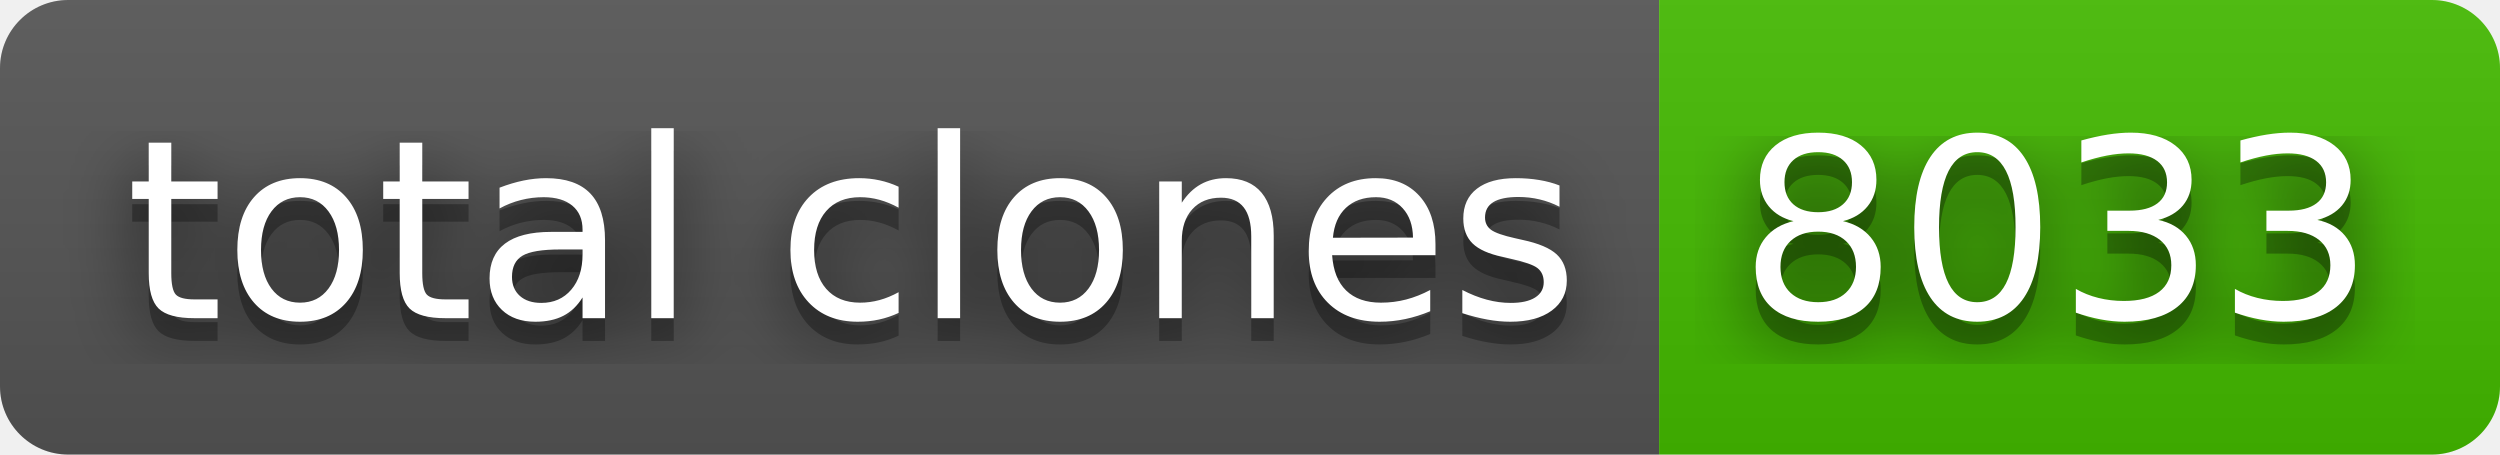
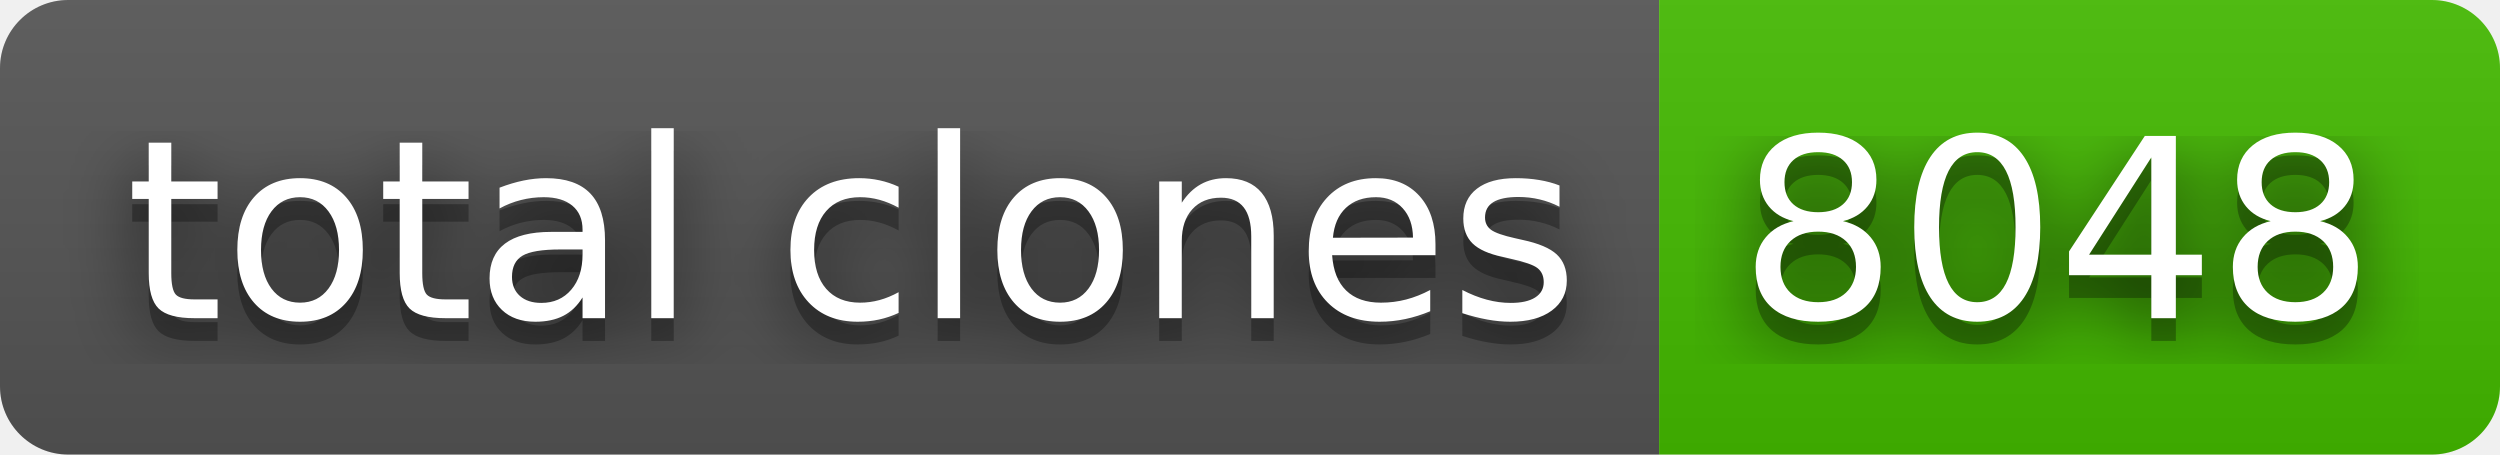
- <svg xmlns="http://www.w3.org/2000/svg" width="110" height="20" role="img" aria-label="total clones: 8033">
+ <svg xmlns="http://www.w3.org/2000/svg" width="110" height="20" role="img" aria-label="total clones: 8048">
  <filter id="blur">
    <feGaussianBlur stdDeviation="16" />
  </filter>
  <linearGradient id="s" x2="0" y2="100%">
    <stop offset="0" stop-color="#bbb" stop-opacity=".1" />
    <stop offset="1" stop-opacity=".1" />
  </linearGradient>
  <clipPath id="r">
    <rect width="110" height="20" rx="3" />
  </clipPath>
  <g clip-path="url(#r)">
    <rect width="73" height="20" fill="#555" />
    <rect x="73" width="37" height="20" fill="#4b0" />
    <rect width="110" height="20" fill="url(#s)" />
  </g>
  <g fill="#fff" text-anchor="middle" font-family="Verdana,Geneva,DejaVu Sans,sans-serif" text-rendering="geometricPrecision" font-size="110">
    <g transform="scale(.1)">
      <g aria-hidden="true" fill="#010101">
        <text x="375" y="150" fill-opacity=".8" filter="url(#blur)" textLength="630">total clones</text>
        <text x="375" y="150" fill-opacity=".3" textLength="630">total clones</text>
      </g>
      <text x="375" y="140" textLength="630">total clones</text>
    </g>
    <g transform="scale(.1)">
      <g aria-hidden="true" fill="#010101">
-         <text x="905" y="150" fill-opacity=".8" filter="url(#blur)" textLength="270">8033</text>
-         <text x="905" y="150" fill-opacity=".3" textLength="270">8033</text>
+         <text x="905" y="150" fill-opacity=".8" filter="url(#blur)" textLength="270">8048</text>
+         <text x="905" y="150" fill-opacity=".3" textLength="270">8048</text>
      </g>
-       <text x="905" y="140" textLength="270">8033</text>
+       <text x="905" y="140" textLength="270">8048</text>
    </g>
  </g>
</svg>
